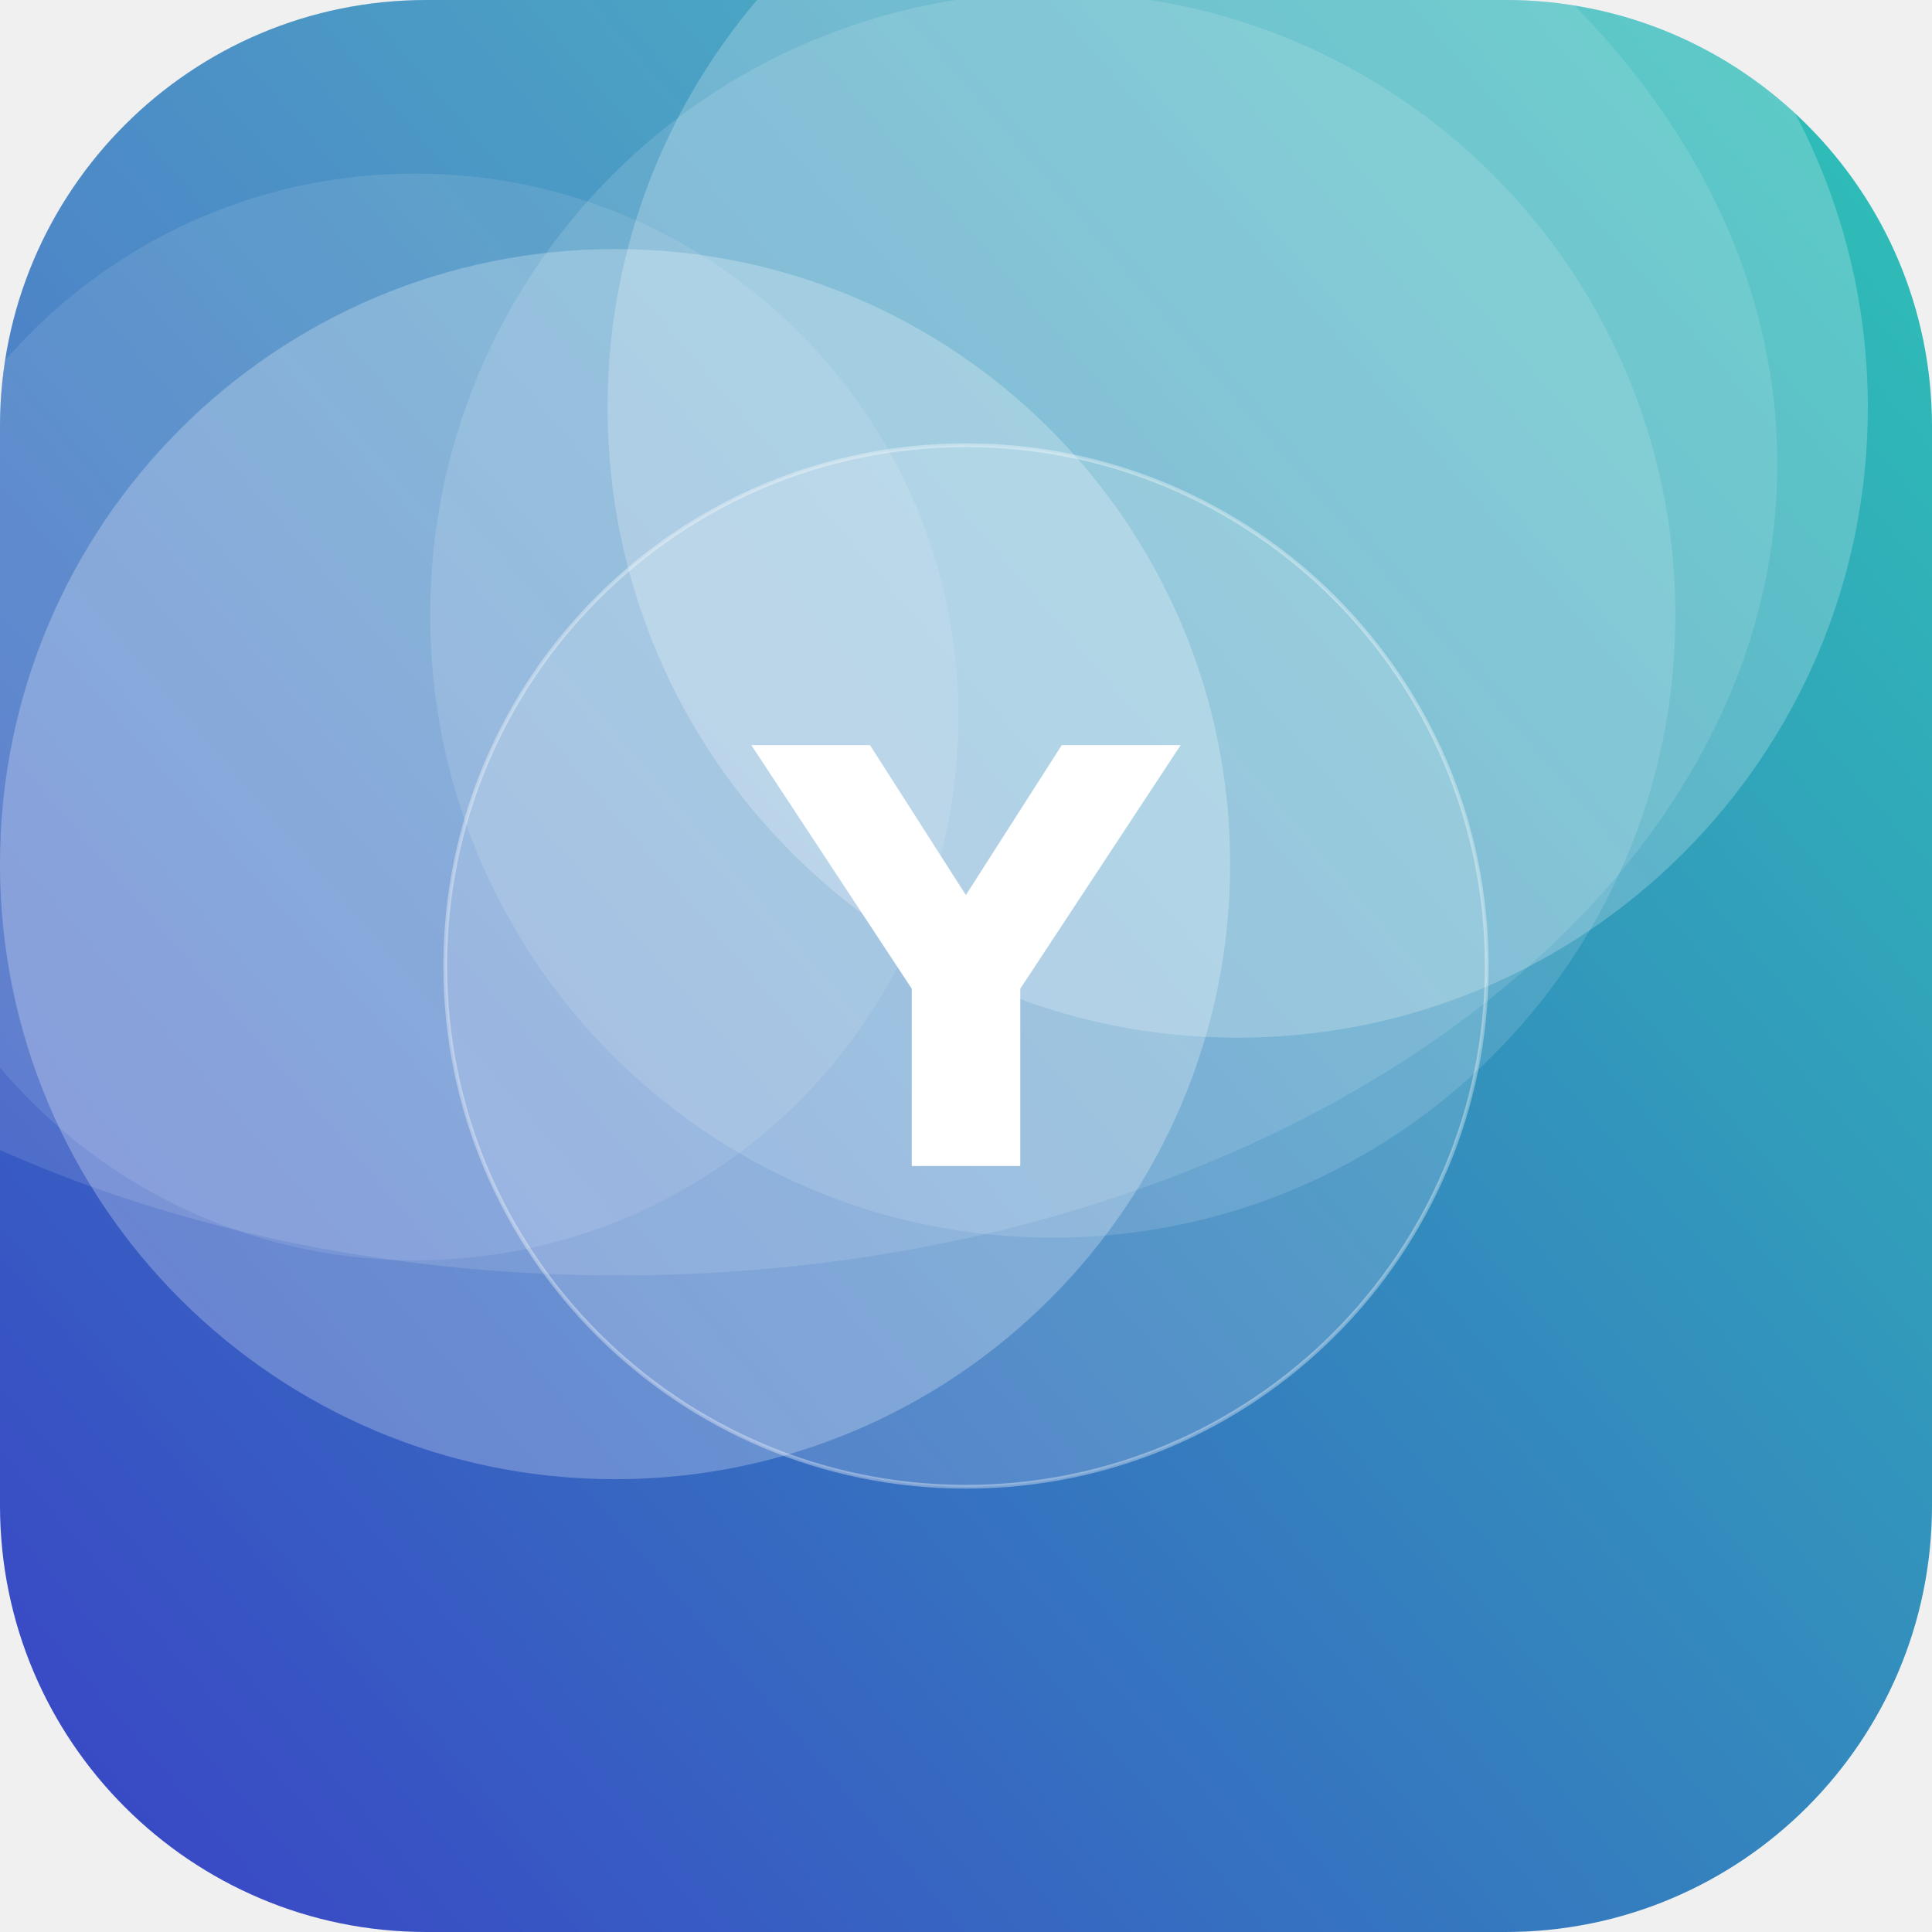
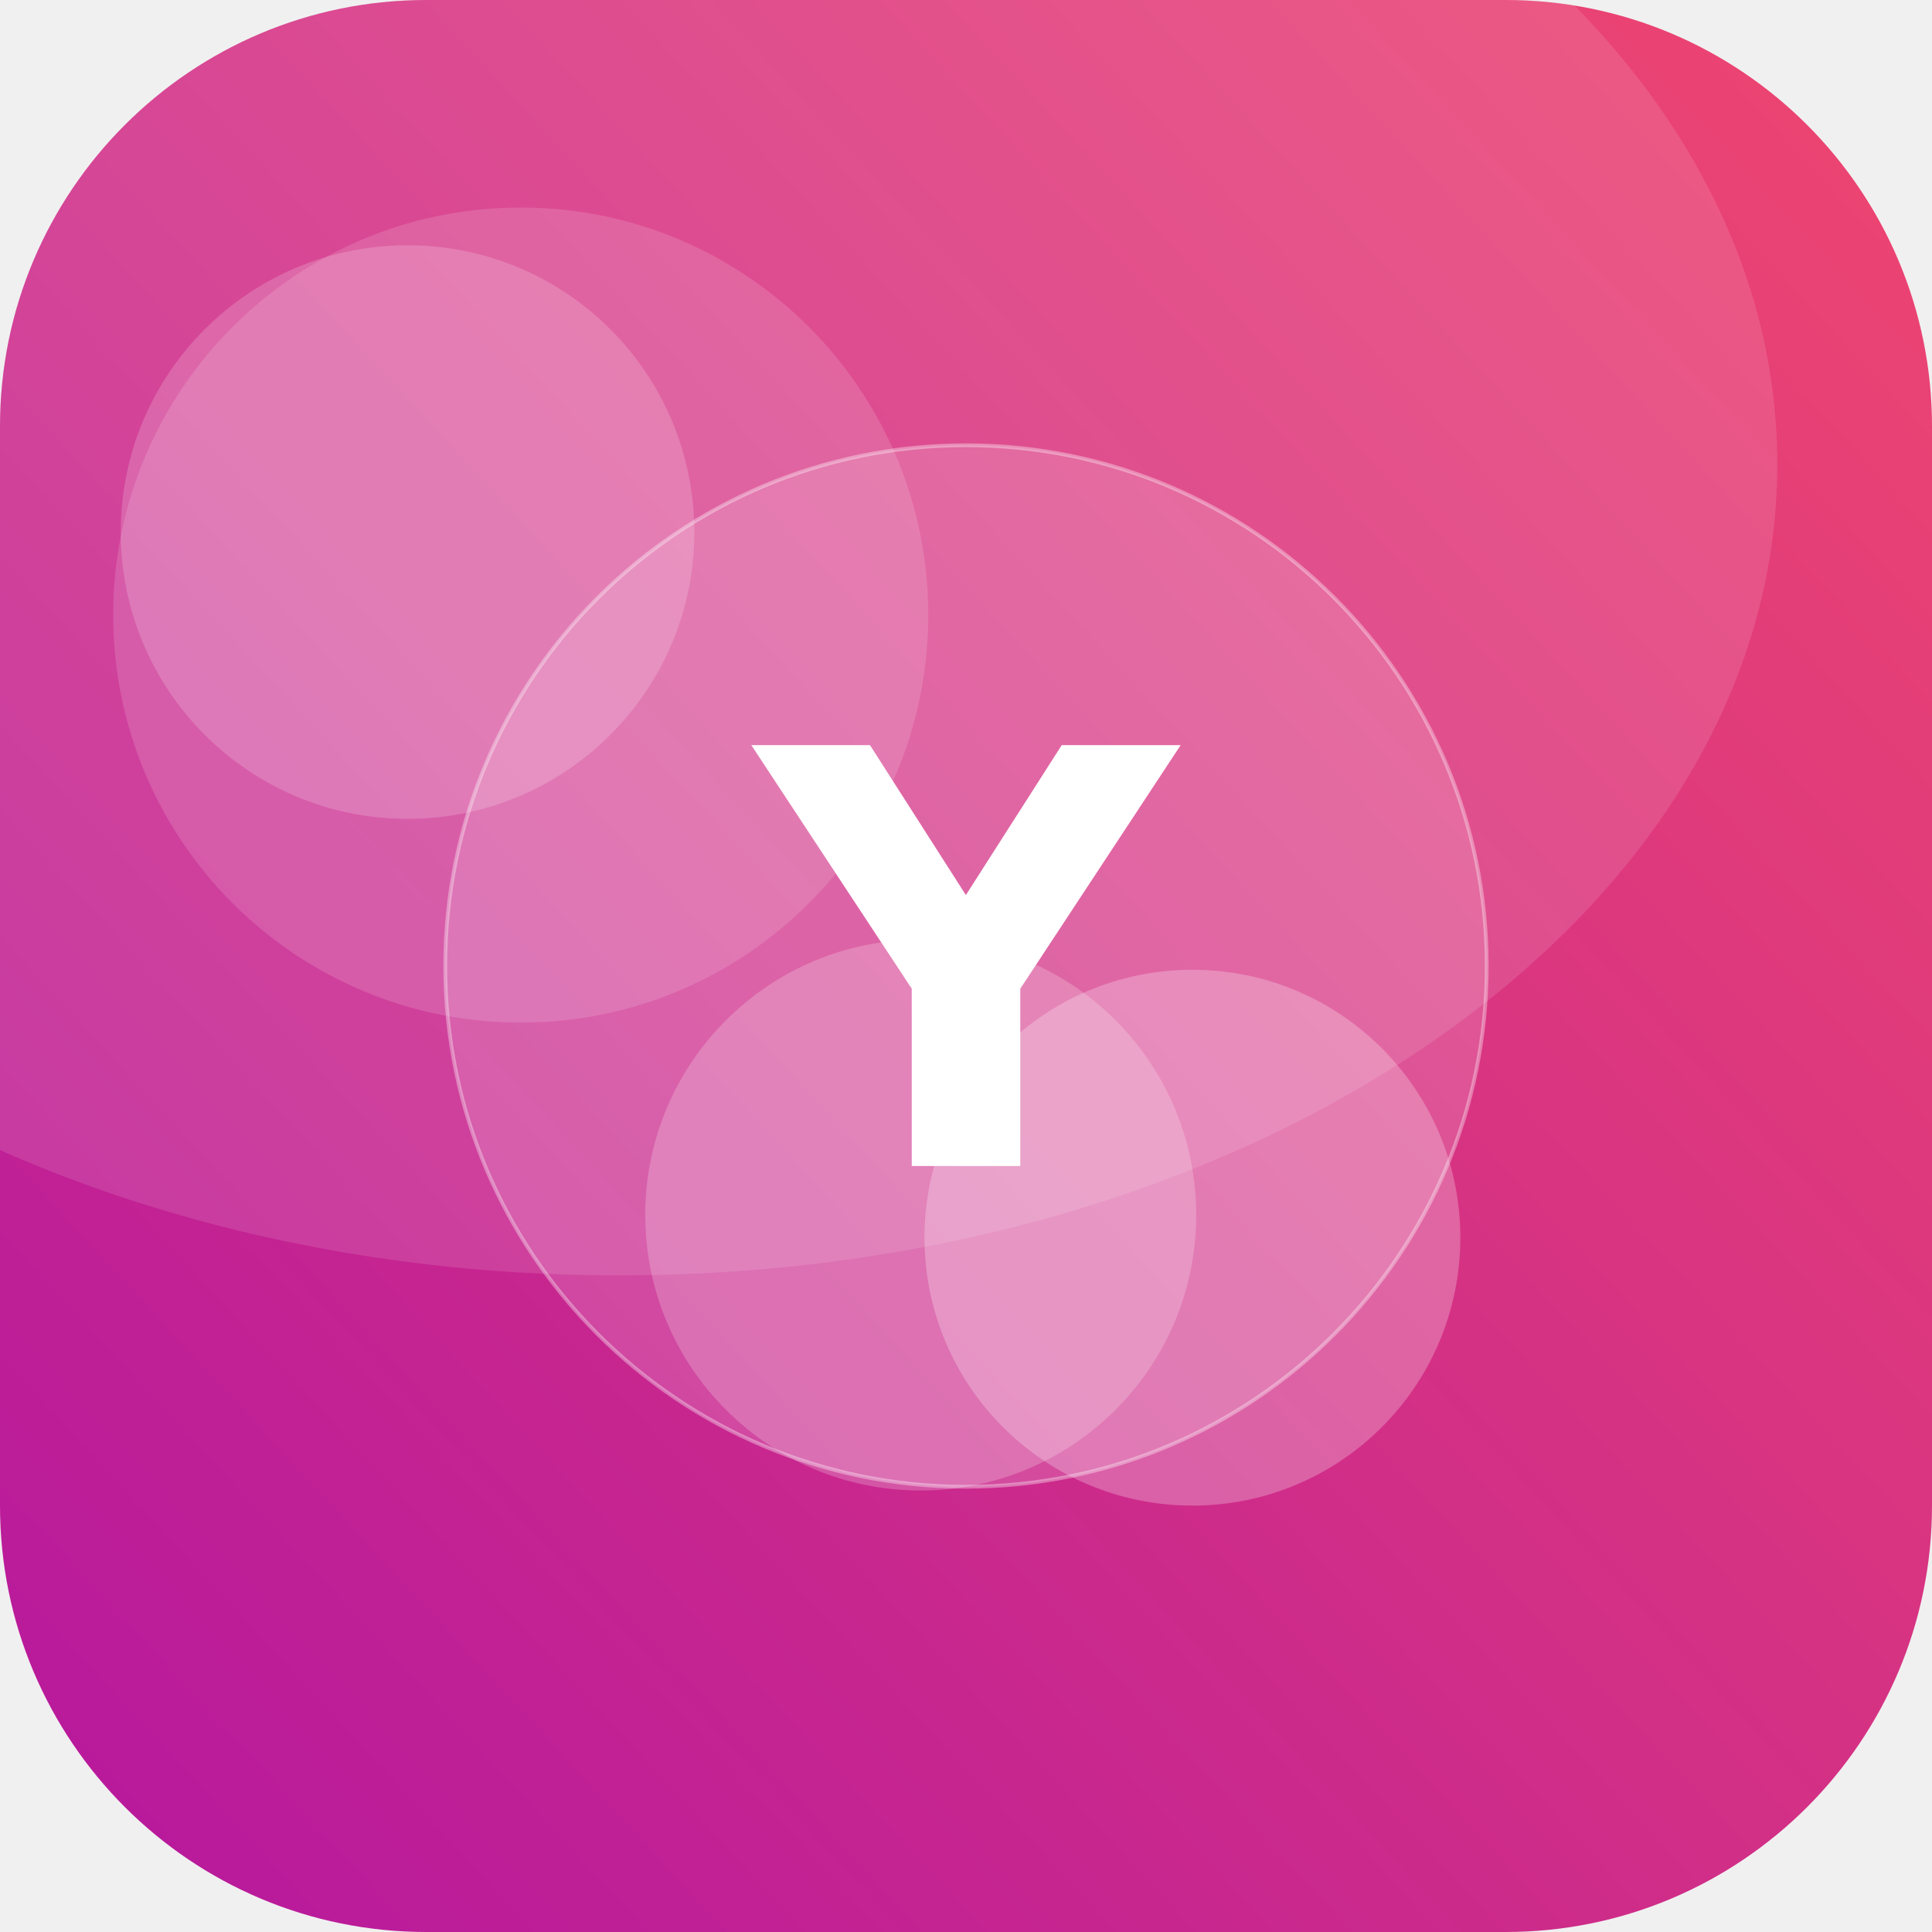
<svg xmlns="http://www.w3.org/2000/svg" width="512" height="512" viewBox="0 0 512 512">
  <defs>
-     <linearGradient id="g" x1="0" y1="0" x2="1" y2="1" gradientTransform="rotate(95 0.5 0.5)">
-       <stop offset="0" stop-color="#2EC4B6" />
-       <stop offset="1" stop-color="#3A41C6" />
+     <linearGradient id="g" x1="0" y1="0" x2="1" y2="1" gradientTransform="rotate(93 0.5 0.5)">
+       <stop offset="0" stop-color="#EF476F" />
+       <stop offset="1" stop-color="#B5179E" />
    </linearGradient>
    <clipPath id="c">
      <rect width="512" height="512" rx="113" />
    </clipPath>
  </defs>
  <g clip-path="url(#c)">
    <rect width="512" height="512" fill="url(#g)" />
-     <circle cx="328" cy="108" r="167" fill="#FFFFFF" fill-opacity="0.22" />
-     <circle cx="163" cy="229" r="163" fill="#FFFFFF" fill-opacity="0.25" />
-     <circle cx="110" cy="190" r="144" fill="#FFFFFF" fill-opacity="0.10" />
-     <circle cx="279" cy="163" r="165" fill="#FFFFFF" fill-opacity="0.13" />
+     <circle cx="316" cy="328" r="71" fill="#FFFFFF" fill-opacity="0.25" />
+     <circle cx="244" cy="322" r="73" fill="#FFFFFF" fill-opacity="0.21" />
+     <circle cx="138" cy="163" r="108" fill="#FFFFFF" fill-opacity="0.14" />
+     <circle cx="108" cy="141" r="76" fill="#FFFFFF" fill-opacity="0.18" />
    <ellipse cx="164" cy="123" rx="307" ry="215" fill="#FFFFFF" fill-opacity="0.12" />
    <circle cx="256" cy="256" r="138" fill="#FFFFFF" fill-opacity="0.16" stroke="#FFFFFF" stroke-opacity="0.35" />
    <text x="50%" y="50%" dy="53" text-anchor="middle" font-family="DejaVu Sans, Helvetica, Arial, sans-serif" font-weight="bold" font-size="153" fill="#FFFFFF">Y</text>
  </g>
</svg>
